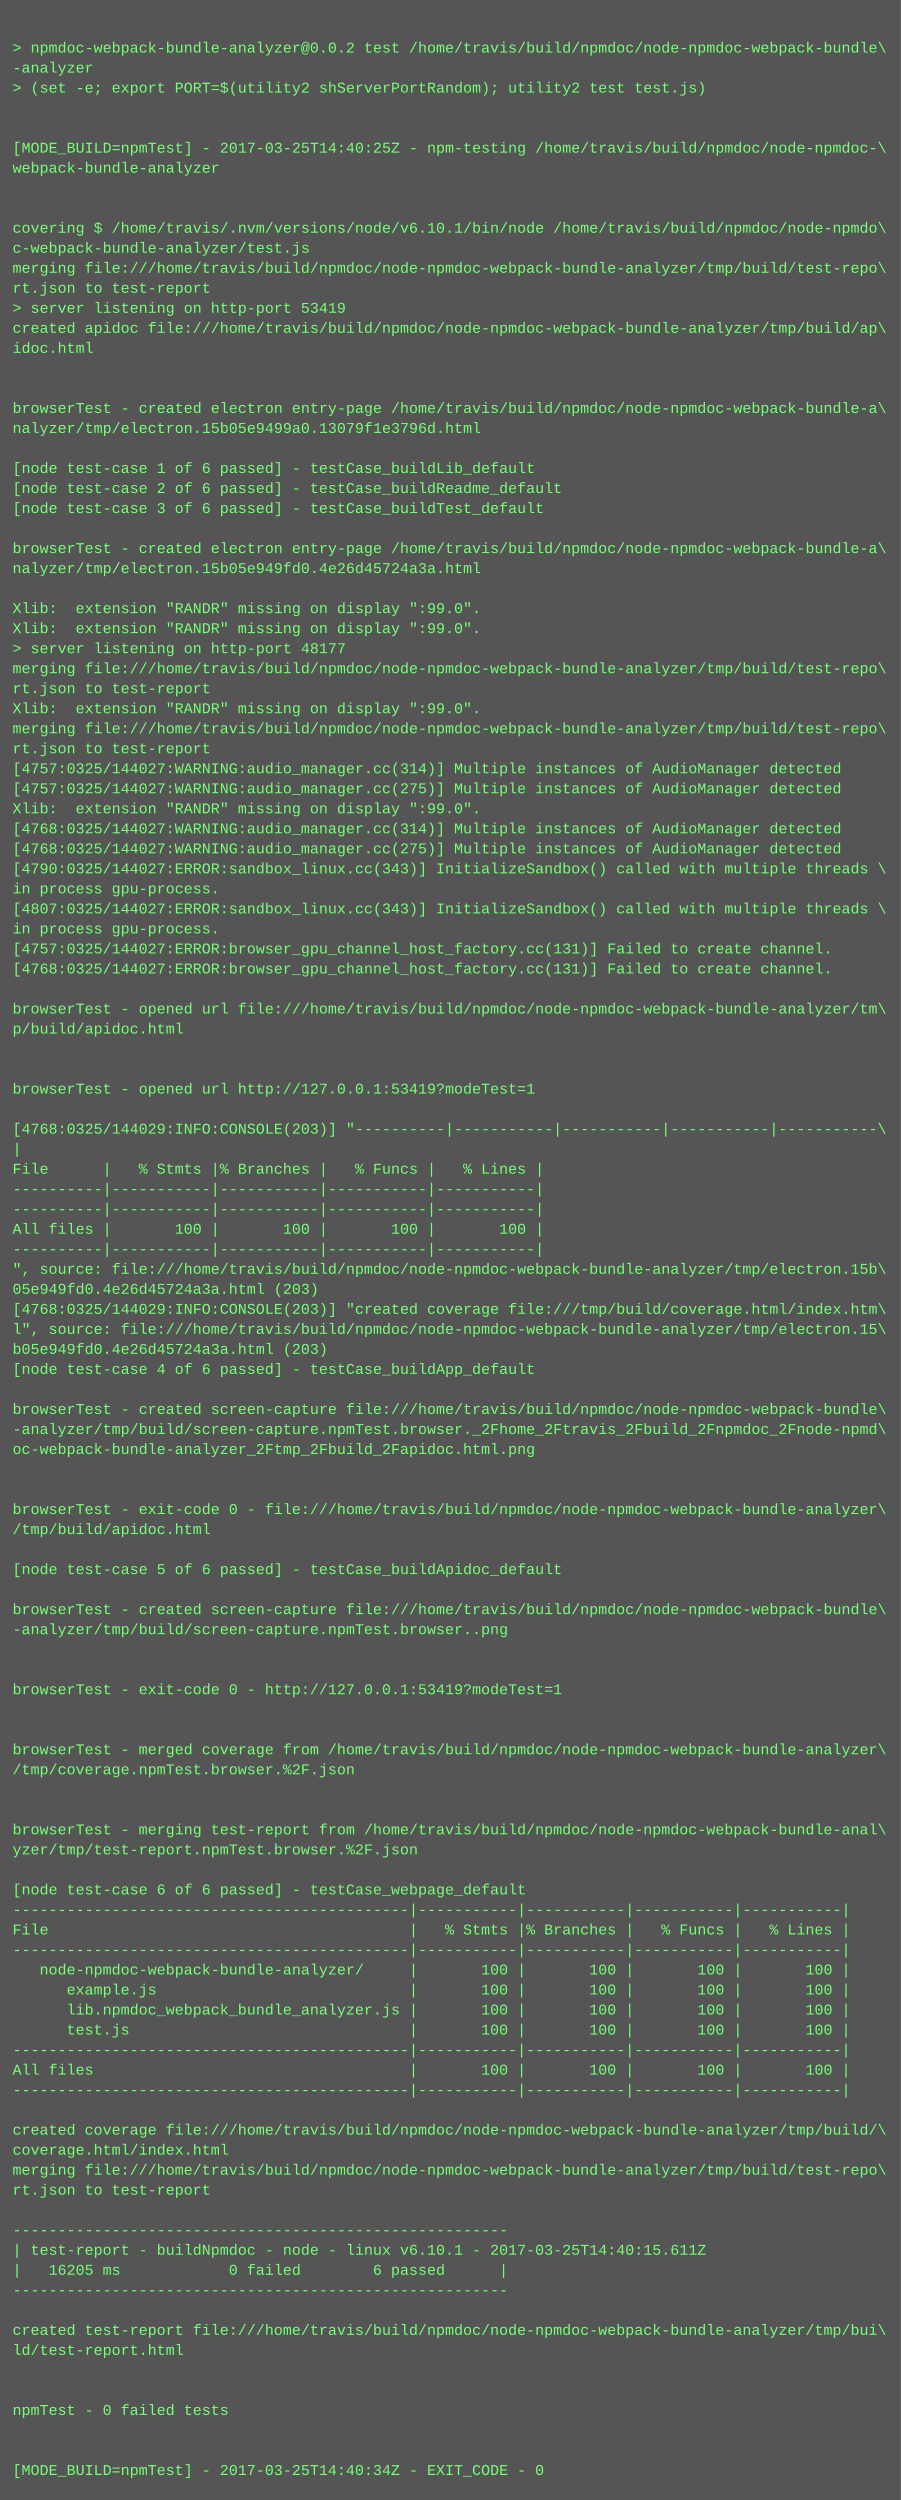
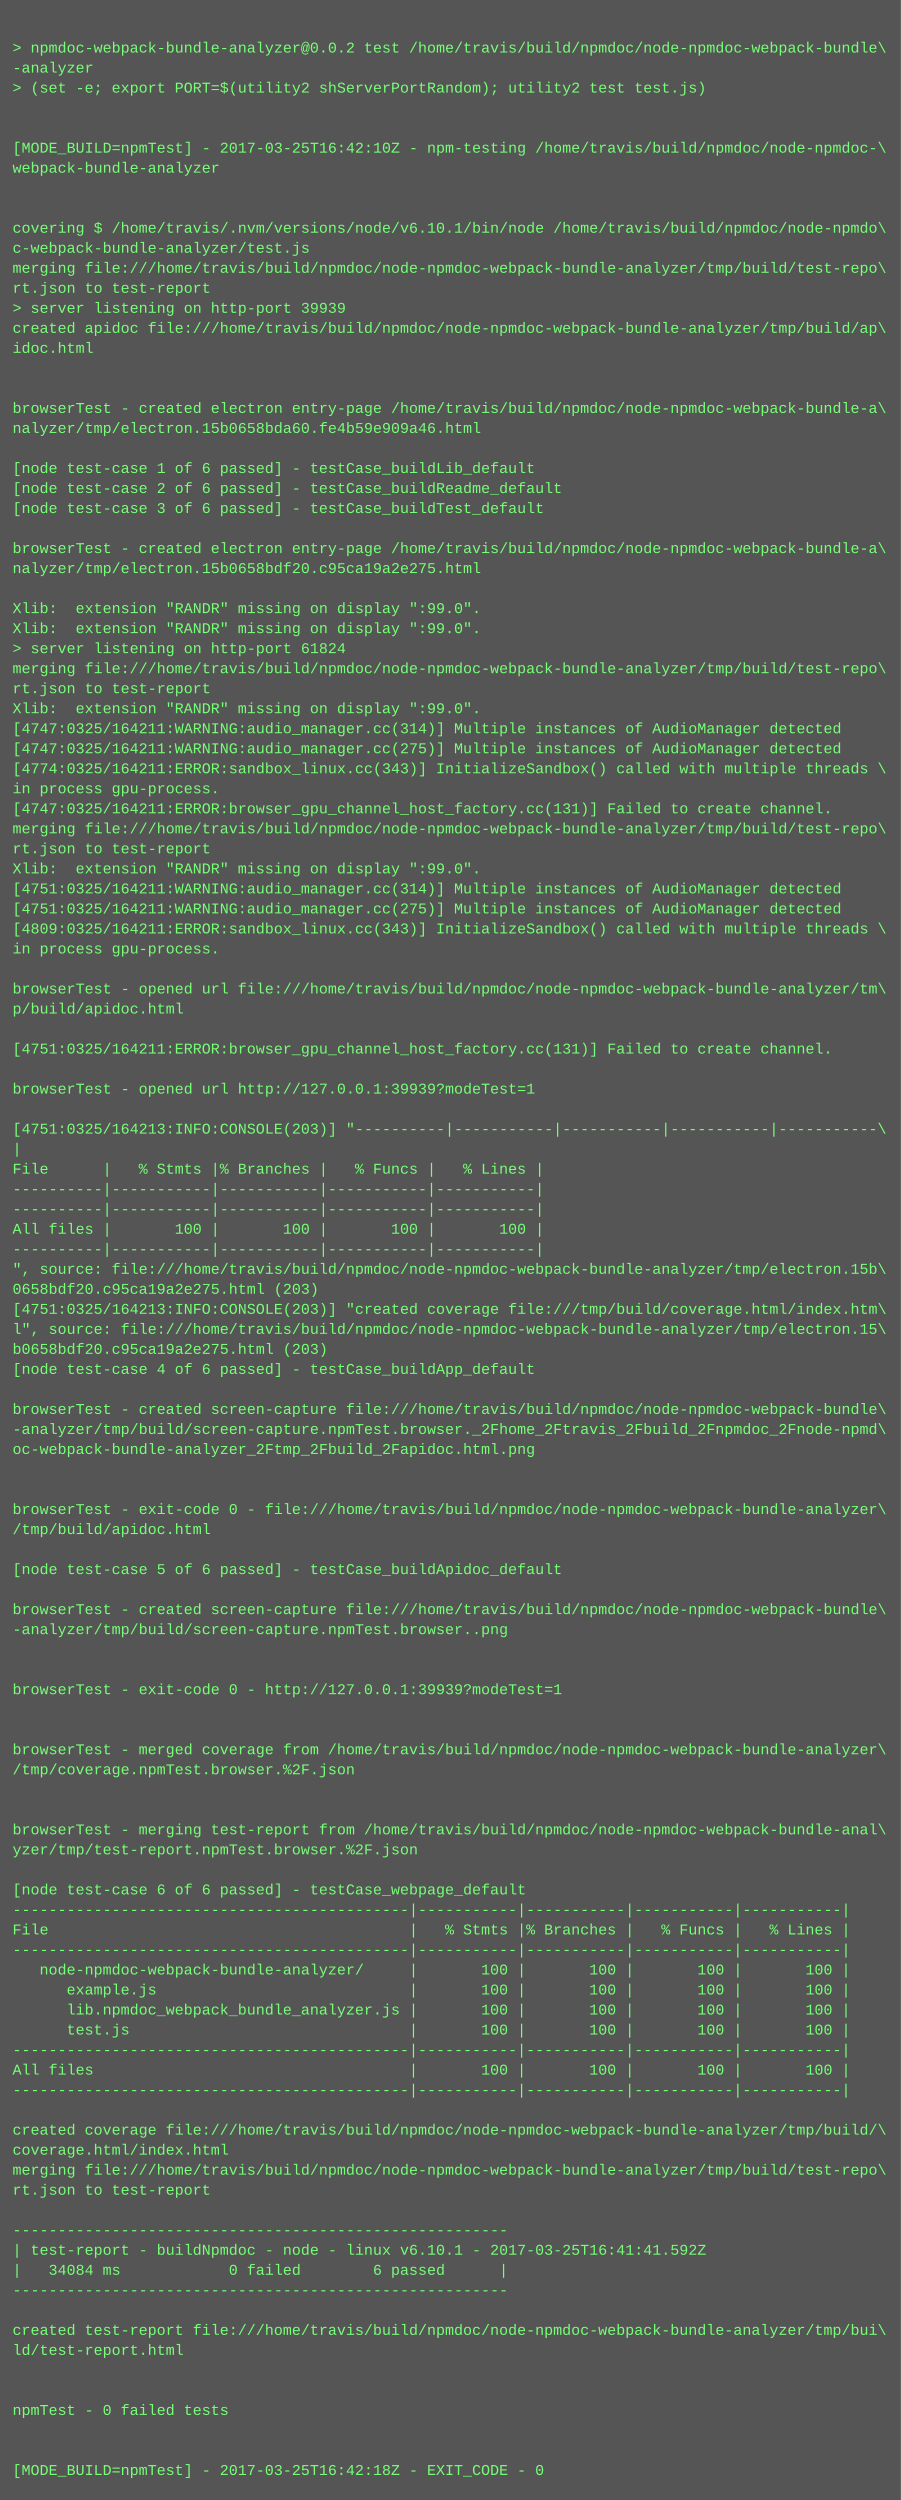
<svg xmlns="http://www.w3.org/2000/svg" height="1998" width="720">
  <rect height="1998" fill="#555" width="720" />
  <text fill="#7f7" font-family="Courier New" font-size="12" xml:space="preserve">
    <tspan x="10" y="26" />
    <tspan x="10" y="42">&gt; npmdoc-webpack-bundle-analyzer@0.0.2 test /home/travis/build/npmdoc/node-npmdoc-webpack-bundle\</tspan>
    <tspan x="10" y="58">-analyzer</tspan>
    <tspan x="10" y="74">&gt; (set -e; export PORT=$(utility2 shServerPortRandom); utility2 test test.js)</tspan>
    <tspan x="10" y="90" />
    <tspan x="10" y="106" />
-     <tspan x="10" y="122">[MODE_BUILD=npmTest] - 2017-03-25T14:40:25Z - npm-testing /home/travis/build/npmdoc/node-npmdoc-\</tspan>
+     <tspan x="10" y="122">[MODE_BUILD=npmTest] - 2017-03-25T16:42:10Z - npm-testing /home/travis/build/npmdoc/node-npmdoc-\</tspan>
    <tspan x="10" y="138">webpack-bundle-analyzer</tspan>
    <tspan x="10" y="154" />
    <tspan x="10" y="170" />
    <tspan x="10" y="186">covering $ /home/travis/.nvm/versions/node/v6.10.1/bin/node /home/travis/build/npmdoc/node-npmdo\</tspan>
    <tspan x="10" y="202">c-webpack-bundle-analyzer/test.js</tspan>
    <tspan x="10" y="218">merging file:///home/travis/build/npmdoc/node-npmdoc-webpack-bundle-analyzer/tmp/build/test-repo\</tspan>
    <tspan x="10" y="234">rt.json to test-report</tspan>
-     <tspan x="10" y="250">&gt; server listening on http-port 53419</tspan>
+     <tspan x="10" y="250">&gt; server listening on http-port 39939</tspan>
    <tspan x="10" y="266">created apidoc file:///home/travis/build/npmdoc/node-npmdoc-webpack-bundle-analyzer/tmp/build/ap\</tspan>
    <tspan x="10" y="282">idoc.html</tspan>
    <tspan x="10" y="298" />
    <tspan x="10" y="314" />
    <tspan x="10" y="330">browserTest - created electron entry-page /home/travis/build/npmdoc/node-npmdoc-webpack-bundle-a\</tspan>
-     <tspan x="10" y="346">nalyzer/tmp/electron.15b05e9499a0.13079f1e3796d.html</tspan>
+     <tspan x="10" y="346">nalyzer/tmp/electron.15b0658bda60.fe4b59e909a46.html</tspan>
    <tspan x="10" y="362" />
    <tspan x="10" y="378">[node test-case 1 of 6 passed] - testCase_buildLib_default</tspan>
    <tspan x="10" y="394">[node test-case 2 of 6 passed] - testCase_buildReadme_default</tspan>
    <tspan x="10" y="410">[node test-case 3 of 6 passed] - testCase_buildTest_default</tspan>
    <tspan x="10" y="426" />
    <tspan x="10" y="442">browserTest - created electron entry-page /home/travis/build/npmdoc/node-npmdoc-webpack-bundle-a\</tspan>
-     <tspan x="10" y="458">nalyzer/tmp/electron.15b05e949fd0.4e26d45724a3a.html</tspan>
+     <tspan x="10" y="458">nalyzer/tmp/electron.15b0658bdf20.c95ca19a2e275.html</tspan>
    <tspan x="10" y="474" />
    <tspan x="10" y="490">Xlib:  extension "RANDR" missing on display ":99.0".</tspan>
    <tspan x="10" y="506">Xlib:  extension "RANDR" missing on display ":99.0".</tspan>
-     <tspan x="10" y="522">&gt; server listening on http-port 48177</tspan>
+     <tspan x="10" y="522">&gt; server listening on http-port 61824</tspan>
    <tspan x="10" y="538">merging file:///home/travis/build/npmdoc/node-npmdoc-webpack-bundle-analyzer/tmp/build/test-repo\</tspan>
    <tspan x="10" y="554">rt.json to test-report</tspan>
    <tspan x="10" y="570">Xlib:  extension "RANDR" missing on display ":99.0".</tspan>
-     <tspan x="10" y="586">merging file:///home/travis/build/npmdoc/node-npmdoc-webpack-bundle-analyzer/tmp/build/test-repo\</tspan>
-     <tspan x="10" y="602">rt.json to test-report</tspan>
-     <tspan x="10" y="618">[4757:0325/144027:WARNING:audio_manager.cc(314)] Multiple instances of AudioManager detected</tspan>
-     <tspan x="10" y="634">[4757:0325/144027:WARNING:audio_manager.cc(275)] Multiple instances of AudioManager detected</tspan>
-     <tspan x="10" y="650">Xlib:  extension "RANDR" missing on display ":99.0".</tspan>
-     <tspan x="10" y="666">[4768:0325/144027:WARNING:audio_manager.cc(314)] Multiple instances of AudioManager detected</tspan>
-     <tspan x="10" y="682">[4768:0325/144027:WARNING:audio_manager.cc(275)] Multiple instances of AudioManager detected</tspan>
-     <tspan x="10" y="698">[4790:0325/144027:ERROR:sandbox_linux.cc(343)] InitializeSandbox() called with multiple threads \</tspan>
-     <tspan x="10" y="714">in process gpu-process. </tspan>
-     <tspan x="10" y="730">[4807:0325/144027:ERROR:sandbox_linux.cc(343)] InitializeSandbox() called with multiple threads \</tspan>
-     <tspan x="10" y="746">in process gpu-process. </tspan>
-     <tspan x="10" y="762">[4757:0325/144027:ERROR:browser_gpu_channel_host_factory.cc(131)] Failed to create channel.</tspan>
-     <tspan x="10" y="778">[4768:0325/144027:ERROR:browser_gpu_channel_host_factory.cc(131)] Failed to create channel.</tspan>
-     <tspan x="10" y="794" />
-     <tspan x="10" y="810">browserTest - opened url file:///home/travis/build/npmdoc/node-npmdoc-webpack-bundle-analyzer/tm\</tspan>
-     <tspan x="10" y="826">p/build/apidoc.html</tspan>
-     <tspan x="10" y="842" />
+     <tspan x="10" y="586">[4747:0325/164211:WARNING:audio_manager.cc(314)] Multiple instances of AudioManager detected</tspan>
+     <tspan x="10" y="602">[4747:0325/164211:WARNING:audio_manager.cc(275)] Multiple instances of AudioManager detected</tspan>
+     <tspan x="10" y="618">[4774:0325/164211:ERROR:sandbox_linux.cc(343)] InitializeSandbox() called with multiple threads \</tspan>
+     <tspan x="10" y="634">in process gpu-process. </tspan>
+     <tspan x="10" y="650">[4747:0325/164211:ERROR:browser_gpu_channel_host_factory.cc(131)] Failed to create channel.</tspan>
+     <tspan x="10" y="666">merging file:///home/travis/build/npmdoc/node-npmdoc-webpack-bundle-analyzer/tmp/build/test-repo\</tspan>
+     <tspan x="10" y="682">rt.json to test-report</tspan>
+     <tspan x="10" y="698">Xlib:  extension "RANDR" missing on display ":99.0".</tspan>
+     <tspan x="10" y="714">[4751:0325/164211:WARNING:audio_manager.cc(314)] Multiple instances of AudioManager detected</tspan>
+     <tspan x="10" y="730">[4751:0325/164211:WARNING:audio_manager.cc(275)] Multiple instances of AudioManager detected</tspan>
+     <tspan x="10" y="746">[4809:0325/164211:ERROR:sandbox_linux.cc(343)] InitializeSandbox() called with multiple threads \</tspan>
+     <tspan x="10" y="762">in process gpu-process. </tspan>
+     <tspan x="10" y="778" />
+     <tspan x="10" y="794">browserTest - opened url file:///home/travis/build/npmdoc/node-npmdoc-webpack-bundle-analyzer/tm\</tspan>
+     <tspan x="10" y="810">p/build/apidoc.html</tspan>
+     <tspan x="10" y="826" />
+     <tspan x="10" y="842">[4751:0325/164211:ERROR:browser_gpu_channel_host_factory.cc(131)] Failed to create channel.</tspan>
    <tspan x="10" y="858" />
-     <tspan x="10" y="874">browserTest - opened url http://127.0.0.1:53419?modeTest=1</tspan>
+     <tspan x="10" y="874">browserTest - opened url http://127.0.0.1:39939?modeTest=1</tspan>
    <tspan x="10" y="890" />
-     <tspan x="10" y="906">[4768:0325/144029:INFO:CONSOLE(203)] "----------|-----------|-----------|-----------|-----------\</tspan>
+     <tspan x="10" y="906">[4751:0325/164213:INFO:CONSOLE(203)] "----------|-----------|-----------|-----------|-----------\</tspan>
    <tspan x="10" y="922">|</tspan>
    <tspan x="10" y="938">File      |   % Stmts |% Branches |   % Funcs |   % Lines |</tspan>
    <tspan x="10" y="954">----------|-----------|-----------|-----------|-----------|</tspan>
    <tspan x="10" y="970">----------|-----------|-----------|-----------|-----------|</tspan>
    <tspan x="10" y="986">All files |       100 |       100 |       100 |       100 |</tspan>
    <tspan x="10" y="1002">----------|-----------|-----------|-----------|-----------|</tspan>
    <tspan x="10" y="1018">", source: file:///home/travis/build/npmdoc/node-npmdoc-webpack-bundle-analyzer/tmp/electron.15b\</tspan>
-     <tspan x="10" y="1034">05e949fd0.4e26d45724a3a.html (203)</tspan>
-     <tspan x="10" y="1050">[4768:0325/144029:INFO:CONSOLE(203)] "created coverage file:///tmp/build/coverage.html/index.htm\</tspan>
+     <tspan x="10" y="1034">0658bdf20.c95ca19a2e275.html (203)</tspan>
+     <tspan x="10" y="1050">[4751:0325/164213:INFO:CONSOLE(203)] "created coverage file:///tmp/build/coverage.html/index.htm\</tspan>
    <tspan x="10" y="1066">l", source: file:///home/travis/build/npmdoc/node-npmdoc-webpack-bundle-analyzer/tmp/electron.15\</tspan>
-     <tspan x="10" y="1082">b05e949fd0.4e26d45724a3a.html (203)</tspan>
+     <tspan x="10" y="1082">b0658bdf20.c95ca19a2e275.html (203)</tspan>
    <tspan x="10" y="1098">[node test-case 4 of 6 passed] - testCase_buildApp_default</tspan>
    <tspan x="10" y="1114" />
    <tspan x="10" y="1130">browserTest - created screen-capture file:///home/travis/build/npmdoc/node-npmdoc-webpack-bundle\</tspan>
    <tspan x="10" y="1146">-analyzer/tmp/build/screen-capture.npmTest.browser._2Fhome_2Ftravis_2Fbuild_2Fnpmdoc_2Fnode-npmd\</tspan>
    <tspan x="10" y="1162">oc-webpack-bundle-analyzer_2Ftmp_2Fbuild_2Fapidoc.html.png</tspan>
    <tspan x="10" y="1178" />
    <tspan x="10" y="1194" />
    <tspan x="10" y="1210">browserTest - exit-code 0 - file:///home/travis/build/npmdoc/node-npmdoc-webpack-bundle-analyzer\</tspan>
    <tspan x="10" y="1226">/tmp/build/apidoc.html</tspan>
    <tspan x="10" y="1242" />
    <tspan x="10" y="1258">[node test-case 5 of 6 passed] - testCase_buildApidoc_default</tspan>
    <tspan x="10" y="1274" />
    <tspan x="10" y="1290">browserTest - created screen-capture file:///home/travis/build/npmdoc/node-npmdoc-webpack-bundle\</tspan>
    <tspan x="10" y="1306">-analyzer/tmp/build/screen-capture.npmTest.browser..png</tspan>
    <tspan x="10" y="1322" />
    <tspan x="10" y="1338" />
-     <tspan x="10" y="1354">browserTest - exit-code 0 - http://127.0.0.1:53419?modeTest=1</tspan>
+     <tspan x="10" y="1354">browserTest - exit-code 0 - http://127.0.0.1:39939?modeTest=1</tspan>
    <tspan x="10" y="1370" />
    <tspan x="10" y="1386" />
    <tspan x="10" y="1402">browserTest - merged coverage from /home/travis/build/npmdoc/node-npmdoc-webpack-bundle-analyzer\</tspan>
    <tspan x="10" y="1418">/tmp/coverage.npmTest.browser.%2F.json</tspan>
    <tspan x="10" y="1434" />
    <tspan x="10" y="1450" />
    <tspan x="10" y="1466">browserTest - merging test-report from /home/travis/build/npmdoc/node-npmdoc-webpack-bundle-anal\</tspan>
    <tspan x="10" y="1482">yzer/tmp/test-report.npmTest.browser.%2F.json</tspan>
    <tspan x="10" y="1498" />
    <tspan x="10" y="1514">[node test-case 6 of 6 passed] - testCase_webpage_default</tspan>
    <tspan x="10" y="1530">--------------------------------------------|-----------|-----------|-----------|-----------|</tspan>
    <tspan x="10" y="1546">File                                        |   % Stmts |% Branches |   % Funcs |   % Lines |</tspan>
    <tspan x="10" y="1562">--------------------------------------------|-----------|-----------|-----------|-----------|</tspan>
    <tspan x="10" y="1578">   node-npmdoc-webpack-bundle-analyzer/     |       100 |       100 |       100 |       100 |</tspan>
    <tspan x="10" y="1594">      example.js                            |       100 |       100 |       100 |       100 |</tspan>
    <tspan x="10" y="1610">      lib.npmdoc_webpack_bundle_analyzer.js |       100 |       100 |       100 |       100 |</tspan>
    <tspan x="10" y="1626">      test.js                               |       100 |       100 |       100 |       100 |</tspan>
    <tspan x="10" y="1642">--------------------------------------------|-----------|-----------|-----------|-----------|</tspan>
    <tspan x="10" y="1658">All files                                   |       100 |       100 |       100 |       100 |</tspan>
    <tspan x="10" y="1674">--------------------------------------------|-----------|-----------|-----------|-----------|</tspan>
    <tspan x="10" y="1690" />
    <tspan x="10" y="1706">created coverage file:///home/travis/build/npmdoc/node-npmdoc-webpack-bundle-analyzer/tmp/build/\</tspan>
    <tspan x="10" y="1722">coverage.html/index.html</tspan>
    <tspan x="10" y="1738">merging file:///home/travis/build/npmdoc/node-npmdoc-webpack-bundle-analyzer/tmp/build/test-repo\</tspan>
    <tspan x="10" y="1754">rt.json to test-report</tspan>
    <tspan x="10" y="1770" />
    <tspan x="10" y="1786">-------------------------------------------------------</tspan>
-     <tspan x="10" y="1802">| test-report - buildNpmdoc - node - linux v6.10.1 - 2017-03-25T14:40:15.611Z</tspan>
-     <tspan x="10" y="1818">|   16205 ms            0 failed        6 passed      |</tspan>
+     <tspan x="10" y="1802">| test-report - buildNpmdoc - node - linux v6.10.1 - 2017-03-25T16:41:41.592Z</tspan>
+     <tspan x="10" y="1818">|   34084 ms            0 failed        6 passed      |</tspan>
    <tspan x="10" y="1834">-------------------------------------------------------</tspan>
    <tspan x="10" y="1850" />
    <tspan x="10" y="1866">created test-report file:///home/travis/build/npmdoc/node-npmdoc-webpack-bundle-analyzer/tmp/bui\</tspan>
    <tspan x="10" y="1882">ld/test-report.html</tspan>
    <tspan x="10" y="1898" />
    <tspan x="10" y="1914" />
    <tspan x="10" y="1930">npmTest - 0 failed tests</tspan>
    <tspan x="10" y="1946" />
    <tspan x="10" y="1962" />
-     <tspan x="10" y="1978">[MODE_BUILD=npmTest] - 2017-03-25T14:40:34Z - EXIT_CODE - 0</tspan>
+     <tspan x="10" y="1978">[MODE_BUILD=npmTest] - 2017-03-25T16:42:18Z - EXIT_CODE - 0</tspan>
  </text>
</svg>
